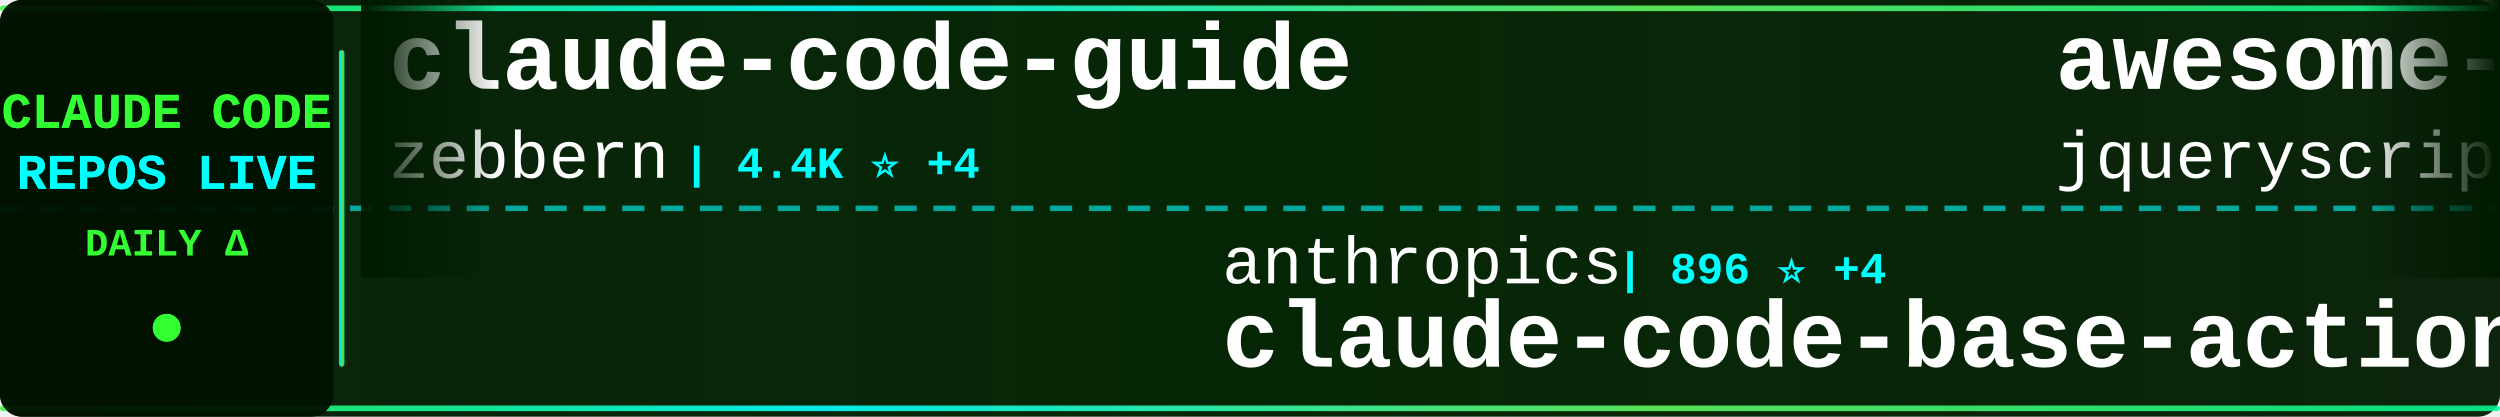
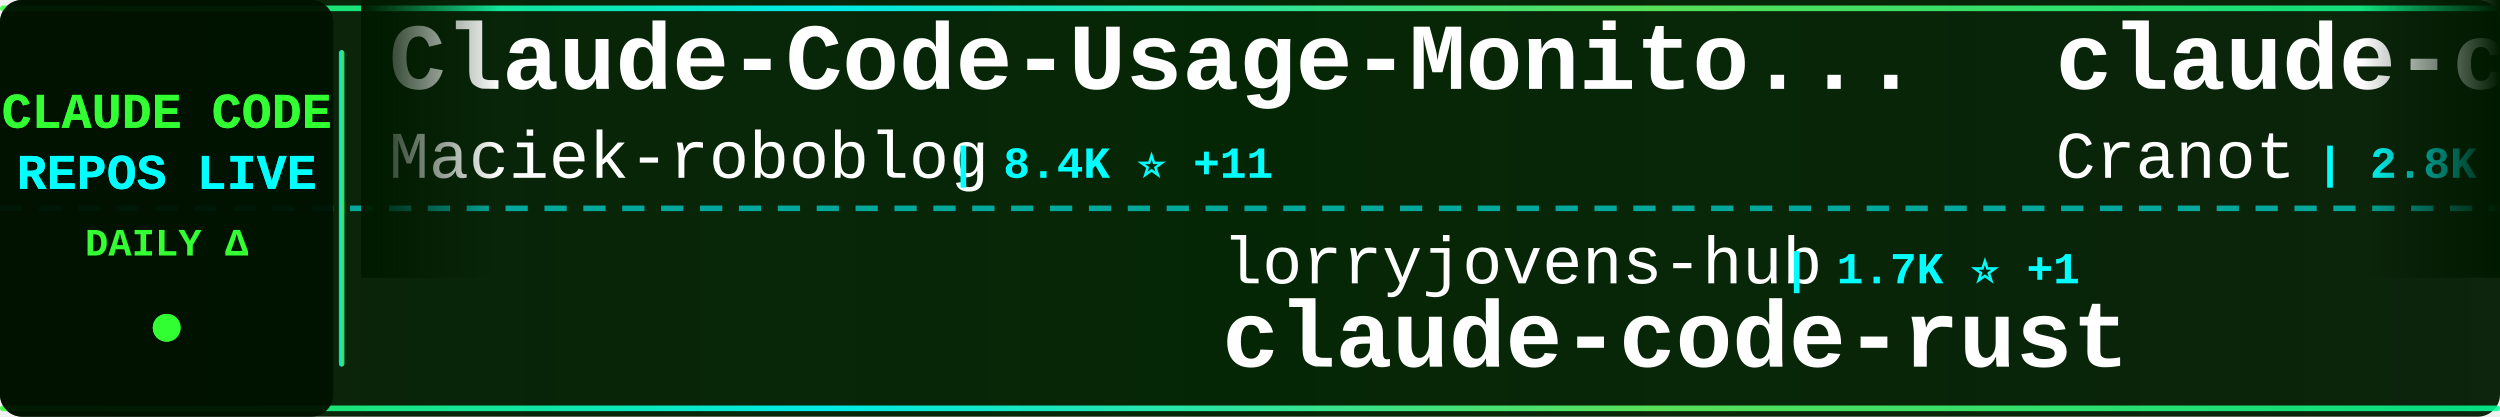
<svg xmlns="http://www.w3.org/2000/svg" width="900" height="150">
  <defs>
    <linearGradient id="tickerBg" x1="0%" y1="0%" x2="100%" y2="0%">
      <stop offset="0%" style="stop-color:#001a00;stop-opacity:0.95" />
      <stop offset="50%" style="stop-color:#002200;stop-opacity:0.98" />
      <stop offset="100%" style="stop-color:#001a00;stop-opacity:0.95" />
    </linearGradient>
    <linearGradient id="borderGrad" x1="0%" y1="0%" x2="100%" y2="0%">
      <stop offset="0%" style="stop-color:#33ff33;stop-opacity:0.85">
        <animate attributeName="stop-opacity" values="0.85;1;0.85" dur="2s" repeatCount="indefinite" />
      </stop>
      <stop offset="33%" style="stop-color:#00ffff;stop-opacity:0.9">
        <animate attributeName="stop-opacity" values="0.9;1;0.9" dur="2.2s" repeatCount="indefinite" />
      </stop>
      <stop offset="66%" style="stop-color:#66ff66;stop-opacity:0.85">
        <animate attributeName="stop-opacity" values="0.85;1;0.85" dur="1.8s" repeatCount="indefinite" />
      </stop>
      <stop offset="100%" style="stop-color:#00ff99;stop-opacity:0.85">
        <animate attributeName="stop-opacity" values="0.85;1;0.85" dur="2s" repeatCount="indefinite" />
      </stop>
    </linearGradient>
    <filter id="textGlow">
      <feGaussianBlur stdDeviation="0.1" result="coloredBlur" />
      <feMerge>
        <feMergeNode in="coloredBlur" />
        <feMergeNode in="SourceGraphic" />
      </feMerge>
    </filter>
    <filter id="metricGlow">
      <feGaussianBlur stdDeviation="0.2" result="coloredBlur" />
      <feMerge>
        <feMergeNode in="coloredBlur" />
        <feMergeNode in="SourceGraphic" />
      </feMerge>
    </filter>
    <linearGradient id="leftFade" x1="0%" y1="0%" x2="100%" y2="0%">
      <stop offset="0%" style="stop-color:#001a00;stop-opacity:1" />
      <stop offset="100%" style="stop-color:#001a00;stop-opacity:0" />
    </linearGradient>
    <linearGradient id="rightFade" x1="0%" y1="0%" x2="100%" y2="0%">
      <stop offset="0%" style="stop-color:#001a00;stop-opacity:0" />
      <stop offset="100%" style="stop-color:#001a00;stop-opacity:1" />
    </linearGradient>
  </defs>
  <rect width="900" height="150" fill="url(#tickerBg)" rx="8" />
  <rect x="0" y="2" width="900" height="2" fill="url(#borderGrad)" rx="1" />
  <rect x="0" y="146" width="900" height="2" fill="url(#borderGrad)" rx="1" />
  <line x1="0" y1="75" x2="900" y2="75" stroke="#00ffff" stroke-width="2" stroke-dasharray="8 6" opacity="0.6" />
  <rect x="0" y="0" width="120" height="150" fill="#001100" opacity="0.95" rx="8" />
  <text x="60" y="46" font-family="'Courier New', monospace" font-size="18" font-weight="bold" fill="#33ff33" text-anchor="middle" filter="url(#textGlow)">
    CLAUDE CODE
  </text>
  <text x="60" y="68" font-family="'Courier New', monospace" font-size="18" font-weight="bold" fill="#00ffff" text-anchor="middle" filter="url(#textGlow)">
    REPOS LIVE
  </text>
  <text x="60" y="92" font-family="'Courier New', monospace" font-size="14" font-weight="bold" fill="#33ff33" text-anchor="middle">
    DAILY Δ
  </text>
  <circle cx="60" cy="118" r="5" fill="#33ff33" filter="url(#metricGlow)">
    <animate attributeName="r" values="4;6;4" dur="1.5s" repeatCount="indefinite" />
    <animate attributeName="opacity" values="0.6;1;0.6" dur="1.5s" repeatCount="indefinite" />
  </circle>
  <rect x="122" y="18" width="2" height="114" fill="url(#borderGrad)" rx="1" />
  <clipPath id="tickerClip">
    <rect x="130" y="0" width="770" height="150" />
  </clipPath>
  <g clip-path="url(#tickerClip)">
    <g id="tickerItems">
      <animateTransform attributeName="transform" attributeType="XML" type="translate" from="0 0" to="-3000 0" dur="54s" repeatCount="indefinite" />
      <g transform="translate(0, 0)">
-         <text x="140" y="32" font-family="'Courier New', monospace" font-size="34" font-weight="bold" fill="#ffffff">claude-code-guide</text>
-         <text x="140" y="64" font-family="'Courier New', monospace" font-size="24" font-weight="normal" fill="#ffffff" opacity="1.0">zebbern</text>
-         <text x="246" y="64" font-family="'Courier New', monospace" font-size="16" font-weight="bold" fill="#00ffff"> | 4.4K ⭐ +4</text>
+         <text x="140" y="32" font-family="'Courier New', monospace" font-size="34" font-weight="bold" fill="#ffffff">Claude-Code-Usage-Monito...</text>
+         <text x="140" y="64" font-family="'Courier New', monospace" font-size="24" font-weight="normal" fill="#ffffff" opacity="1.0">Maciek-roboblog</text>
+         <text x="342" y="64" font-family="'Courier New', monospace" font-size="16" font-weight="bold" fill="#00ffff"> | 8.4K ⭐ +11</text>
      </g>
      <g transform="translate(300, 0)">
-         <text x="140" y="102" font-family="'Courier New', monospace" font-size="24" font-weight="normal" fill="#ffffff" opacity="1.0">anthropics</text>
-         <text x="282" y="102" font-family="'Courier New', monospace" font-size="16" font-weight="bold" fill="#00ffff"> | 896 ⭐ +4</text>
-         <text x="140" y="132" font-family="'Courier New', monospace" font-size="34" font-weight="bold" fill="#ffffff">claude-code-base-action</text>
+         <text x="140" y="102" font-family="'Courier New', monospace" font-size="24" font-weight="normal" fill="#ffffff" opacity="1.0">lorryjovens-hub</text>
+         <text x="342" y="102" font-family="'Courier New', monospace" font-size="16" font-weight="bold" fill="#00ffff"> | 1.7K ⭐ +1</text>
+         <text x="140" y="132" font-family="'Courier New', monospace" font-size="34" font-weight="bold" fill="#ffffff">claude-code-rust</text>
      </g>
      <g transform="translate(600, 0)">
-         <text x="140" y="32" font-family="'Courier New', monospace" font-size="34" font-weight="bold" fill="#ffffff">awesome-claude-code</text>
-         <text x="140" y="64" font-family="'Courier New', monospace" font-size="24" font-weight="normal" fill="#ffffff" opacity="1.0">jqueryscript</text>
-         <text x="306" y="64" font-family="'Courier New', monospace" font-size="16" font-weight="bold" fill="#00ffff"> | 458 ⭐ +3</text>
+         <text x="140" y="32" font-family="'Courier New', monospace" font-size="34" font-weight="bold" fill="#ffffff">claude-code-guide</text>
+         <text x="140" y="64" font-family="'Courier New', monospace" font-size="24" font-weight="normal" fill="#ffffff" opacity="1.0">Cranot</text>
+         <text x="234" y="64" font-family="'Courier New', monospace" font-size="16" font-weight="bold" fill="#00ffff"> | 2.8K ⭐ +1</text>
      </g>
      <g transform="translate(900, 0)">
-         <text x="140" y="102" font-family="'Courier New', monospace" font-size="24" font-weight="normal" fill="#ffffff" opacity="1.0">darcyegb</text>
-         <text x="258" y="102" font-family="'Courier New', monospace" font-size="16" font-weight="bold" fill="#00ffff"> | 743 ⭐ +1</text>
-         <text x="140" y="132" font-family="'Courier New', monospace" font-size="34" font-weight="bold" fill="#ffffff">ClaudeCodeAgents</text>
+         <text x="140" y="102" font-family="'Courier New', monospace" font-size="24" font-weight="normal" fill="#ffffff" opacity="1.0">router-for-me</text>
+         <text x="318" y="102" font-family="'Courier New', monospace" font-size="16" font-weight="bold" fill="#00ffff"> | 39.2K ⭐ +83</text>
+         <text x="140" y="132" font-family="'Courier New', monospace" font-size="34" font-weight="bold" fill="#ffffff">CLIProxyAPI</text>
      </g>
      <g transform="translate(1200, 0)">
-         <text x="140" y="32" font-family="'Courier New', monospace" font-size="34" font-weight="bold" fill="#ffffff">ralph-claude-code</text>
-         <text x="140" y="64" font-family="'Courier New', monospace" font-size="24" font-weight="normal" fill="#ffffff" opacity="1.0">frankbria</text>
-         <text x="270" y="64" font-family="'Courier New', monospace" font-size="16" font-weight="bold" fill="#00ffff"> | 9.5K ⭐ +5</text>
+         <text x="140" y="32" font-family="'Courier New', monospace" font-size="34" font-weight="bold" fill="#ffffff">my-claude-code-setup</text>
+         <text x="140" y="64" font-family="'Courier New', monospace" font-size="24" font-weight="normal" fill="#ffffff" opacity="1.0">centminmod</text>
+         <text x="282" y="64" font-family="'Courier New', monospace" font-size="16" font-weight="bold" fill="#00ffff"> | 2.5K ⭐ +16</text>
      </g>
      <g transform="translate(1500, 0)">
-         <text x="140" y="102" font-family="'Courier New', monospace" font-size="24" font-weight="normal" fill="#ffffff" opacity="1.0">anthropics</text>
-         <text x="282" y="102" font-family="'Courier New', monospace" font-size="16" font-weight="bold" fill="#00ffff"> | 8.2K ⭐ +18</text>
-         <text x="140" y="132" font-family="'Courier New', monospace" font-size="34" font-weight="bold" fill="#ffffff">claude-code-action</text>
+         <text x="140" y="102" font-family="'Courier New', monospace" font-size="24" font-weight="normal" fill="#ffffff" opacity="1.0">777genius</text>
+         <text x="270" y="102" font-family="'Courier New', monospace" font-size="16" font-weight="bold" fill="#00ffff"> | 918 ⭐</text>
+         <text x="140" y="132" font-family="'Courier New', monospace" font-size="34" font-weight="bold" fill="#ffffff">claude-code-source-code</text>
      </g>
      <g transform="translate(1800, 0)">
-         <text x="140" y="32" font-family="'Courier New', monospace" font-size="34" font-weight="bold" fill="#ffffff">Claude-Code</text>
-         <text x="140" y="64" font-family="'Courier New', monospace" font-size="24" font-weight="normal" fill="#ffffff" opacity="1.0">KPR111</text>
-         <text x="234" y="64" font-family="'Courier New', monospace" font-size="16" font-weight="bold" fill="#00ffff"> | 18 ⭐</text>
+         <text x="140" y="32" font-family="'Courier New', monospace" font-size="34" font-weight="bold" fill="#ffffff">ECC</text>
+         <text x="140" y="64" font-family="'Courier New', monospace" font-size="24" font-weight="normal" fill="#ffffff" opacity="1.0">affaan-m</text>
+         <text x="258" y="64" font-family="'Courier New', monospace" font-size="16" font-weight="bold" fill="#00ffff"> | 226.0K ⭐ +370</text>
      </g>
      <g transform="translate(2100, 0)">
-         <text x="140" y="102" font-family="'Courier New', monospace" font-size="24" font-weight="normal" fill="#ffffff" opacity="1.0">edmund-io</text>
-         <text x="270" y="102" font-family="'Courier New', monospace" font-size="16" font-weight="bold" fill="#00ffff"> | 1.5K ⭐ +1</text>
-         <text x="140" y="132" font-family="'Courier New', monospace" font-size="34" font-weight="bold" fill="#ffffff">edmunds-claude-code</text>
+         <text x="140" y="102" font-family="'Courier New', monospace" font-size="24" font-weight="normal" fill="#ffffff" opacity="1.0">lintsinghua</text>
+         <text x="294" y="102" font-family="'Courier New', monospace" font-size="16" font-weight="bold" fill="#00ffff"> | 3.9K ⭐ +7</text>
+         <text x="140" y="132" font-family="'Courier New', monospace" font-size="34" font-weight="bold" fill="#ffffff">claude-code-book</text>
      </g>
      <g transform="translate(2400, 0)">
-         <text x="140" y="32" font-family="'Courier New', monospace" font-size="34" font-weight="bold" fill="#ffffff">claude-code-cli</text>
-         <text x="140" y="64" font-family="'Courier New', monospace" font-size="24" font-weight="normal" fill="#ffffff" opacity="1.0">huangserva</text>
-         <text x="282" y="64" font-family="'Courier New', monospace" font-size="16" font-weight="bold" fill="#00ffff"> | 618 ⭐ +1</text>
+         <text x="140" y="32" font-family="'Courier New', monospace" font-size="34" font-weight="bold" fill="#ffffff">claude-code-proxy</text>
+         <text x="140" y="64" font-family="'Courier New', monospace" font-size="24" font-weight="normal" fill="#ffffff" opacity="1.0">1rgs</text>
+         <text x="210" y="64" font-family="'Courier New', monospace" font-size="16" font-weight="bold" fill="#00ffff"> | 3.7K ⭐</text>
      </g>
      <g transform="translate(2700, 0)">
-         <text x="140" y="102" font-family="'Courier New', monospace" font-size="24" font-weight="normal" fill="#ffffff" opacity="1.0">davila7</text>
-         <text x="246" y="102" font-family="'Courier New', monospace" font-size="16" font-weight="bold" fill="#00ffff"> | 28.4K ⭐ +12</text>
-         <text x="140" y="132" font-family="'Courier New', monospace" font-size="34" font-weight="bold" fill="#ffffff">claude-code-templates</text>
+         <text x="140" y="102" font-family="'Courier New', monospace" font-size="24" font-weight="normal" fill="#ffffff" opacity="1.0">RichardAtCT</text>
+         <text x="294" y="102" font-family="'Courier New', monospace" font-size="16" font-weight="bold" fill="#00ffff"> | 2.7K ⭐ +1</text>
+         <text x="140" y="132" font-family="'Courier New', monospace" font-size="34" font-weight="bold" fill="#ffffff">claude-code-telegram</text>
      </g>
      <g transform="translate(3000, 0)">
-         <text x="140" y="32" font-family="'Courier New', monospace" font-size="34" font-weight="bold" fill="#ffffff">claude-code-guide</text>
-         <text x="140" y="64" font-family="'Courier New', monospace" font-size="24" font-weight="normal" fill="#ffffff" opacity="1.0">zebbern</text>
-         <text x="246" y="64" font-family="'Courier New', monospace" font-size="16" font-weight="bold" fill="#00ffff"> | 4.4K ⭐ +4</text>
+         <text x="140" y="32" font-family="'Courier New', monospace" font-size="34" font-weight="bold" fill="#ffffff">Claude-Code-Usage-Monito...</text>
+         <text x="140" y="64" font-family="'Courier New', monospace" font-size="24" font-weight="normal" fill="#ffffff" opacity="1.0">Maciek-roboblog</text>
+         <text x="342" y="64" font-family="'Courier New', monospace" font-size="16" font-weight="bold" fill="#00ffff"> | 8.4K ⭐ +11</text>
      </g>
      <g transform="translate(3300, 0)">
-         <text x="140" y="102" font-family="'Courier New', monospace" font-size="24" font-weight="normal" fill="#ffffff" opacity="1.0">anthropics</text>
-         <text x="282" y="102" font-family="'Courier New', monospace" font-size="16" font-weight="bold" fill="#00ffff"> | 896 ⭐ +4</text>
-         <text x="140" y="132" font-family="'Courier New', monospace" font-size="34" font-weight="bold" fill="#ffffff">claude-code-base-action</text>
+         <text x="140" y="102" font-family="'Courier New', monospace" font-size="24" font-weight="normal" fill="#ffffff" opacity="1.0">lorryjovens-hub</text>
+         <text x="342" y="102" font-family="'Courier New', monospace" font-size="16" font-weight="bold" fill="#00ffff"> | 1.7K ⭐ +1</text>
+         <text x="140" y="132" font-family="'Courier New', monospace" font-size="34" font-weight="bold" fill="#ffffff">claude-code-rust</text>
      </g>
      <g transform="translate(3600, 0)">
-         <text x="140" y="32" font-family="'Courier New', monospace" font-size="34" font-weight="bold" fill="#ffffff">awesome-claude-code</text>
-         <text x="140" y="64" font-family="'Courier New', monospace" font-size="24" font-weight="normal" fill="#ffffff" opacity="1.0">jqueryscript</text>
-         <text x="306" y="64" font-family="'Courier New', monospace" font-size="16" font-weight="bold" fill="#00ffff"> | 458 ⭐ +3</text>
+         <text x="140" y="32" font-family="'Courier New', monospace" font-size="34" font-weight="bold" fill="#ffffff">claude-code-guide</text>
+         <text x="140" y="64" font-family="'Courier New', monospace" font-size="24" font-weight="normal" fill="#ffffff" opacity="1.0">Cranot</text>
+         <text x="234" y="64" font-family="'Courier New', monospace" font-size="16" font-weight="bold" fill="#00ffff"> | 2.8K ⭐ +1</text>
      </g>
      <g transform="translate(3900, 0)">
-         <text x="140" y="102" font-family="'Courier New', monospace" font-size="24" font-weight="normal" fill="#ffffff" opacity="1.0">darcyegb</text>
-         <text x="258" y="102" font-family="'Courier New', monospace" font-size="16" font-weight="bold" fill="#00ffff"> | 743 ⭐ +1</text>
-         <text x="140" y="132" font-family="'Courier New', monospace" font-size="34" font-weight="bold" fill="#ffffff">ClaudeCodeAgents</text>
+         <text x="140" y="102" font-family="'Courier New', monospace" font-size="24" font-weight="normal" fill="#ffffff" opacity="1.0">router-for-me</text>
+         <text x="318" y="102" font-family="'Courier New', monospace" font-size="16" font-weight="bold" fill="#00ffff"> | 39.2K ⭐ +83</text>
+         <text x="140" y="132" font-family="'Courier New', monospace" font-size="34" font-weight="bold" fill="#ffffff">CLIProxyAPI</text>
      </g>
    </g>
  </g>
  <rect x="130" y="0" width="50" height="100" fill="url(#leftFade)" />
  <rect x="850" y="0" width="50" height="100" fill="url(#rightFade)" />
</svg>
